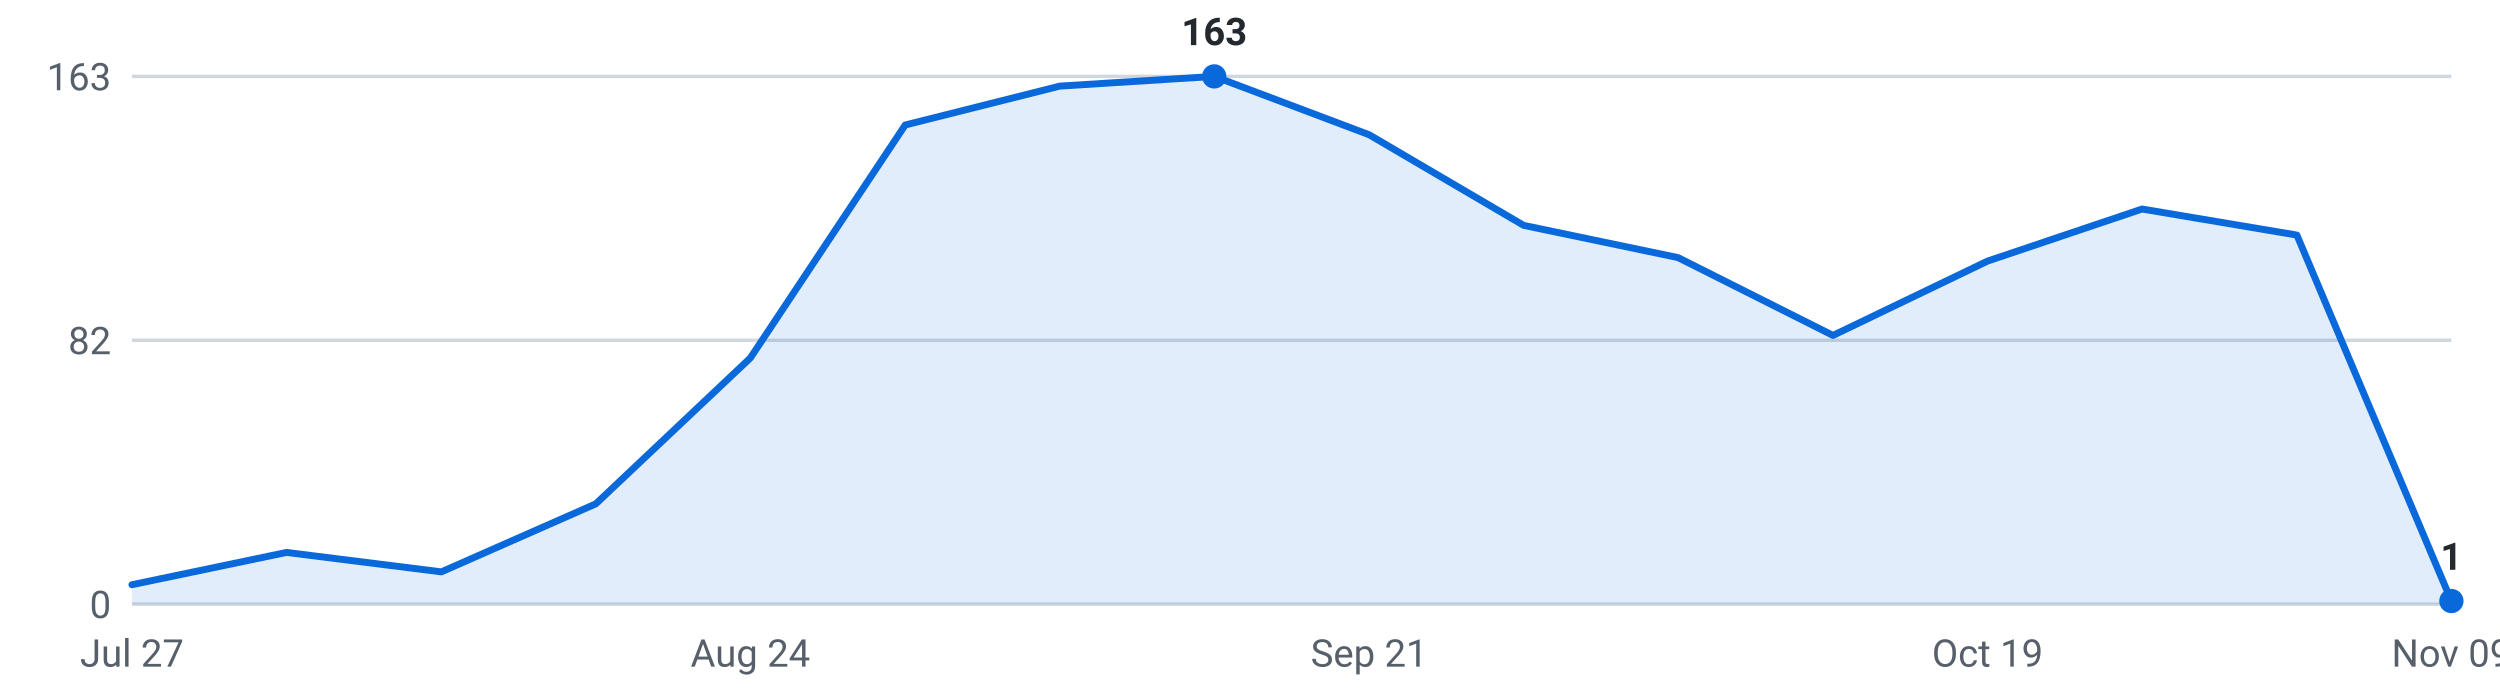
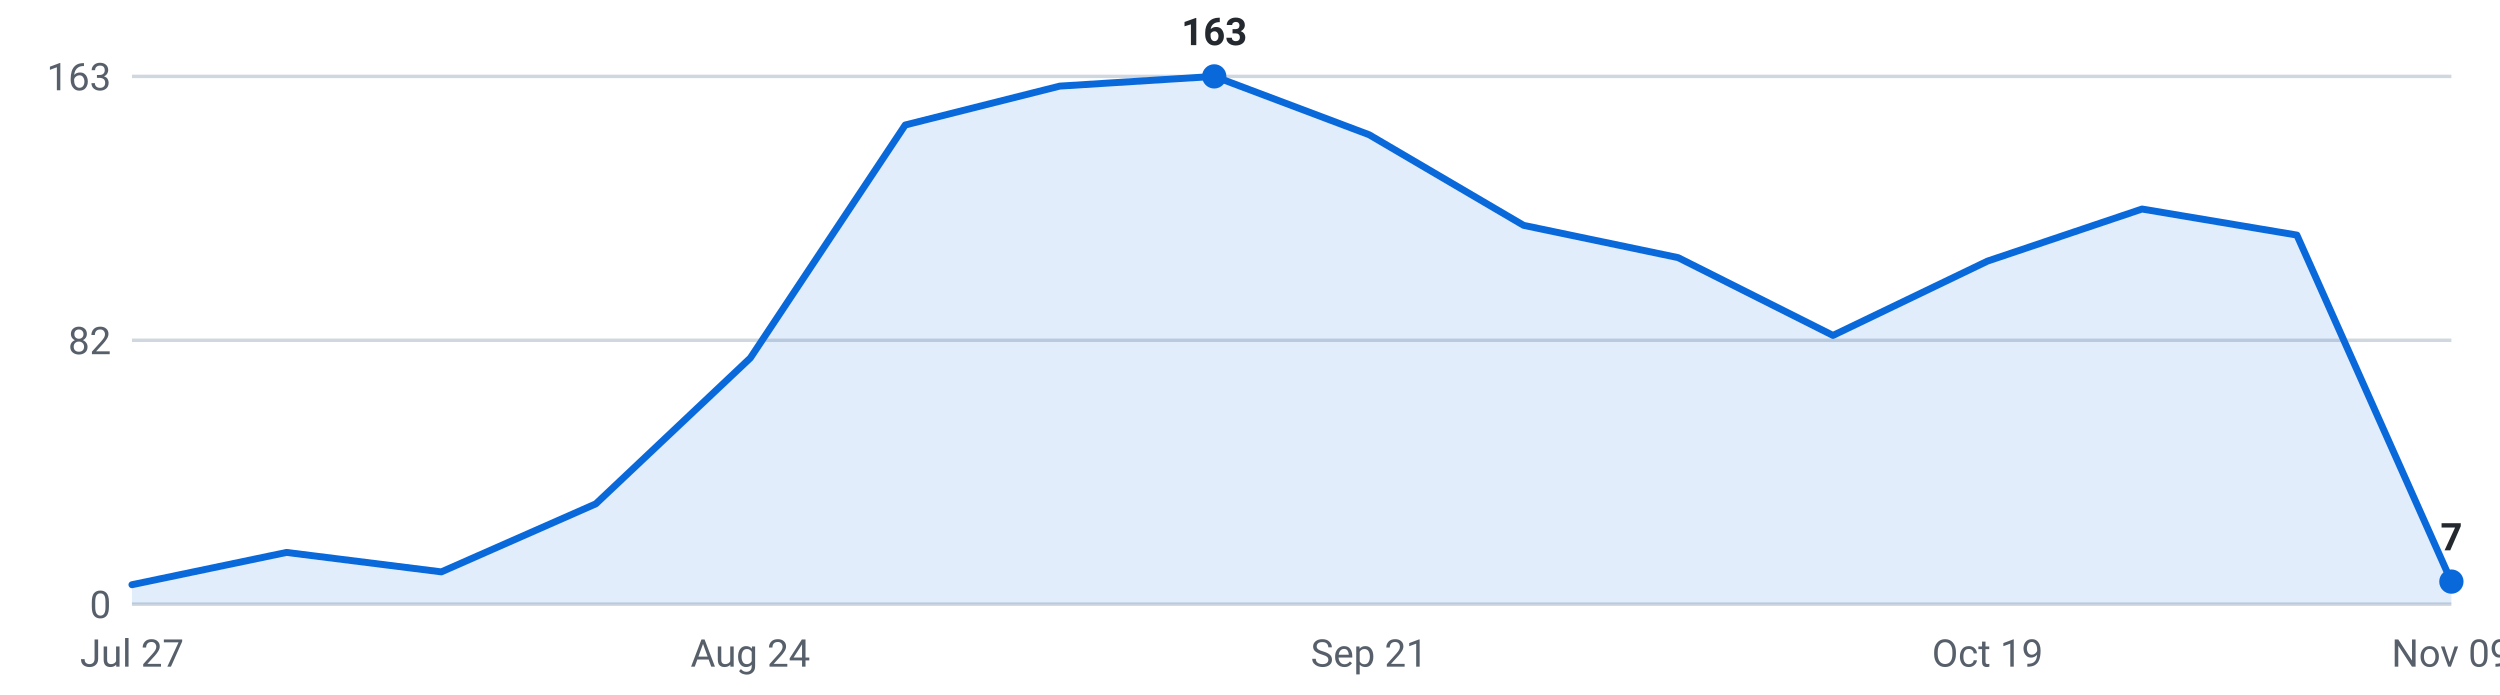
<svg xmlns="http://www.w3.org/2000/svg" viewBox="0 0 720 200" width="720" height="200" role="img" aria-label="Internships posted per week, last 16 weeks">
  <g font-family="-apple-system,Segoe UI,Roboto,sans-serif" font-size="11">
    <line x1="38" y1="174.0" x2="706" y2="174.0" stroke="#d0d7de" stroke-width="1" />
    <text x="32" y="178.0" text-anchor="end" fill="#57606a">0</text>
    <line x1="38" y1="98.0" x2="706" y2="98.0" stroke="#d0d7de" stroke-width="1" />
    <text x="32" y="102.0" text-anchor="end" fill="#57606a">82</text>
    <line x1="38" y1="22.0" x2="706" y2="22.0" stroke="#d0d7de" stroke-width="1" />
    <text x="32" y="26.0" text-anchor="end" fill="#57606a">163</text>
-     <path d="M38.0,174 L38.0,168.4 L82.5,159.1 L127.1,164.7 L171.6,145.1 L216.1,103.1 L260.7,36.0 L305.2,24.8 L349.7,22.0 L394.3,38.8 L438.8,64.9 L483.3,74.2 L527.9,96.6 L572.4,75.2 L616.9,60.2 L661.5,67.7 L706.0,173.1 L706.0,174 Z" fill="#0969da" fill-opacity="0.12" />
-     <polyline points="38.0,168.4 82.5,159.1 127.1,164.7 171.6,145.1 216.1,103.1 260.7,36.0 305.2,24.8 349.7,22.0 394.3,38.8 438.8,64.9 483.3,74.2 527.9,96.6 572.4,75.2 616.9,60.2 661.5,67.7 706.0,173.1" fill="none" stroke="#0969da" stroke-width="2" stroke-linejoin="round" stroke-linecap="round" />
-     <circle cx="706.0" cy="173.1" r="3.5" fill="#0969da" />
-     <text x="706.0" y="164.1" text-anchor="middle" fill="#24292f" font-weight="600">1</text>
+     <path d="M38.0,174 L38.0,168.4 L82.5,159.1 L127.1,164.7 L171.6,145.1 L216.1,103.1 L260.7,36.0 L305.2,24.8 L349.7,22.0 L394.3,38.8 L438.8,64.9 L483.3,74.2 L527.9,96.6 L572.4,75.2 L616.9,60.2 L661.5,67.7 L706.0,167.5 L706.0,174 Z" fill="#0969da" fill-opacity="0.12" />
+     <polyline points="38.0,168.4 82.5,159.1 127.1,164.7 171.6,145.1 216.1,103.1 260.7,36.0 305.2,24.8 349.7,22.0 394.3,38.8 438.8,64.9 483.3,74.2 527.9,96.6 572.4,75.2 616.9,60.2 661.5,67.7 706.0,167.5" fill="none" stroke="#0969da" stroke-width="2" stroke-linejoin="round" stroke-linecap="round" />
+     <circle cx="706.0" cy="167.5" r="3.5" fill="#0969da" />
+     <text x="706.0" y="158.5" text-anchor="middle" fill="#24292f" font-weight="600">7</text>
    <circle cx="349.7" cy="22.0" r="3.5" fill="#0969da" />
    <text x="349.7" y="13.0" text-anchor="middle" fill="#24292f" font-weight="600">163</text>
    <text x="38.0" y="192" text-anchor="middle" fill="#57606a">Jul 27</text>
    <text x="216.1" y="192" text-anchor="middle" fill="#57606a">Aug 24</text>
    <text x="394.3" y="192" text-anchor="middle" fill="#57606a">Sep 21</text>
    <text x="572.4" y="192" text-anchor="middle" fill="#57606a">Oct 19</text>
    <text x="706.0" y="192" text-anchor="middle" fill="#57606a">Nov 09</text>
  </g>
</svg>
